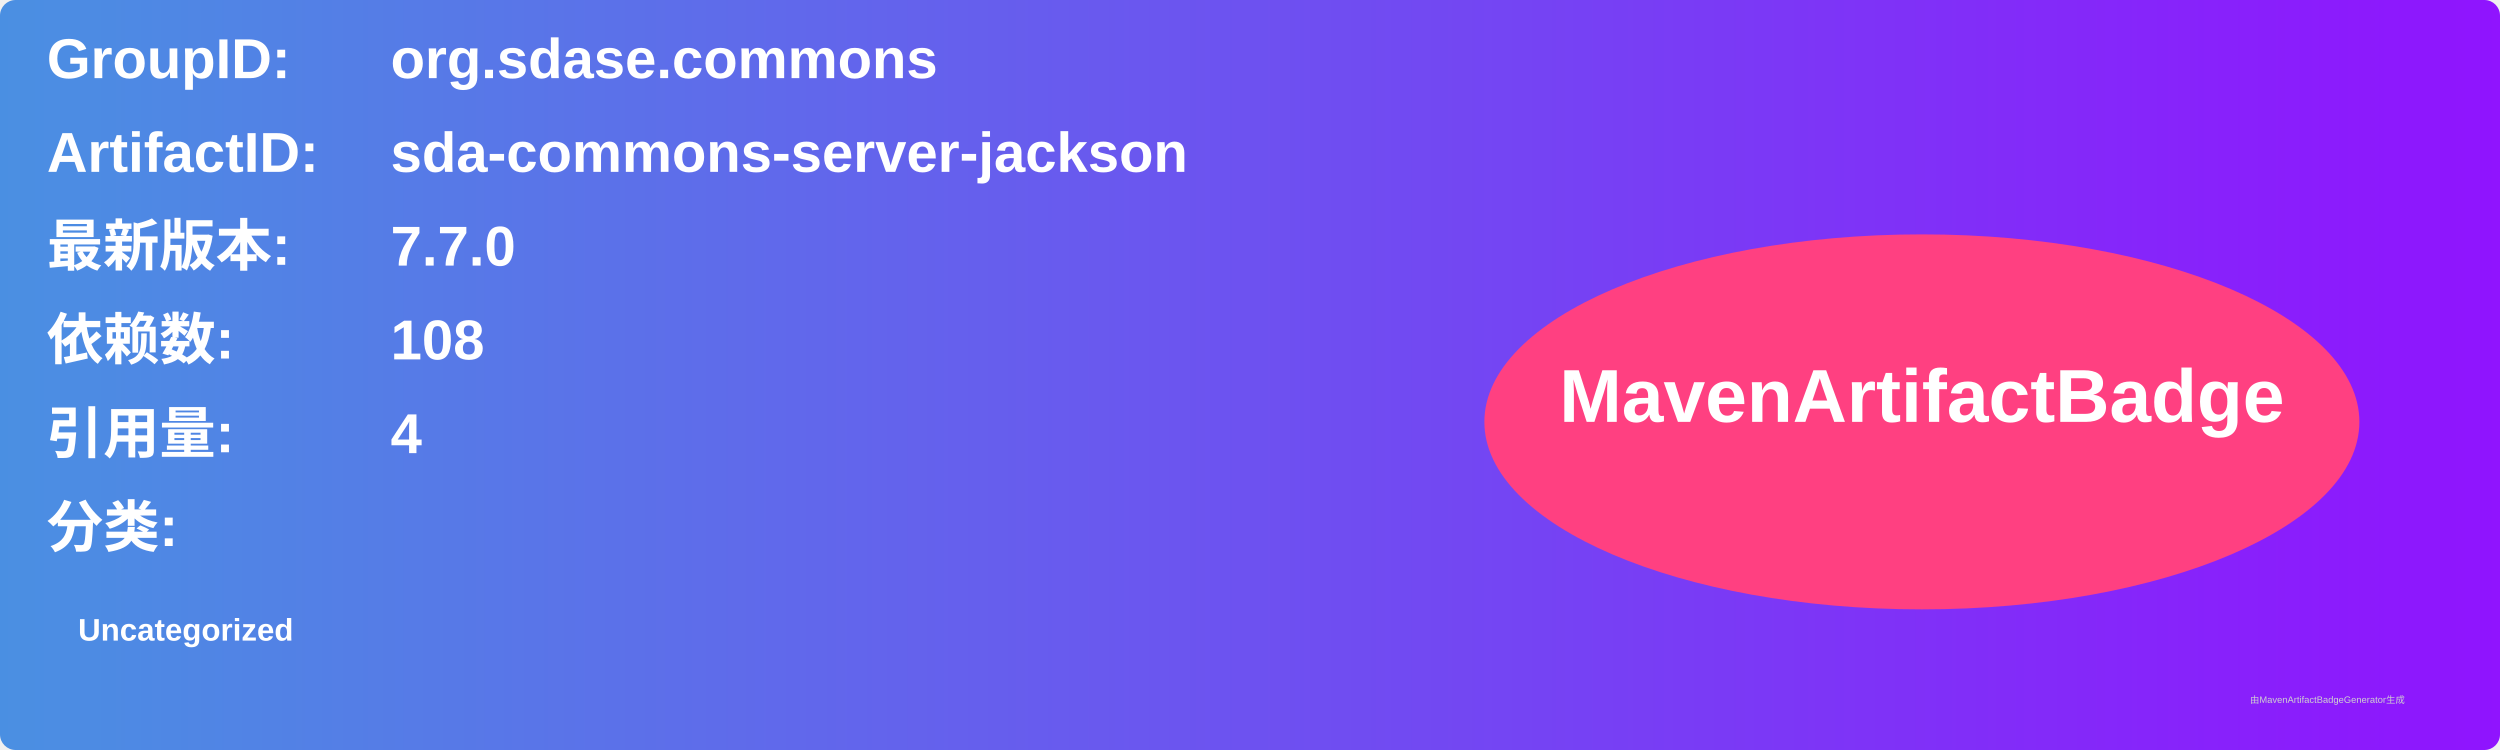
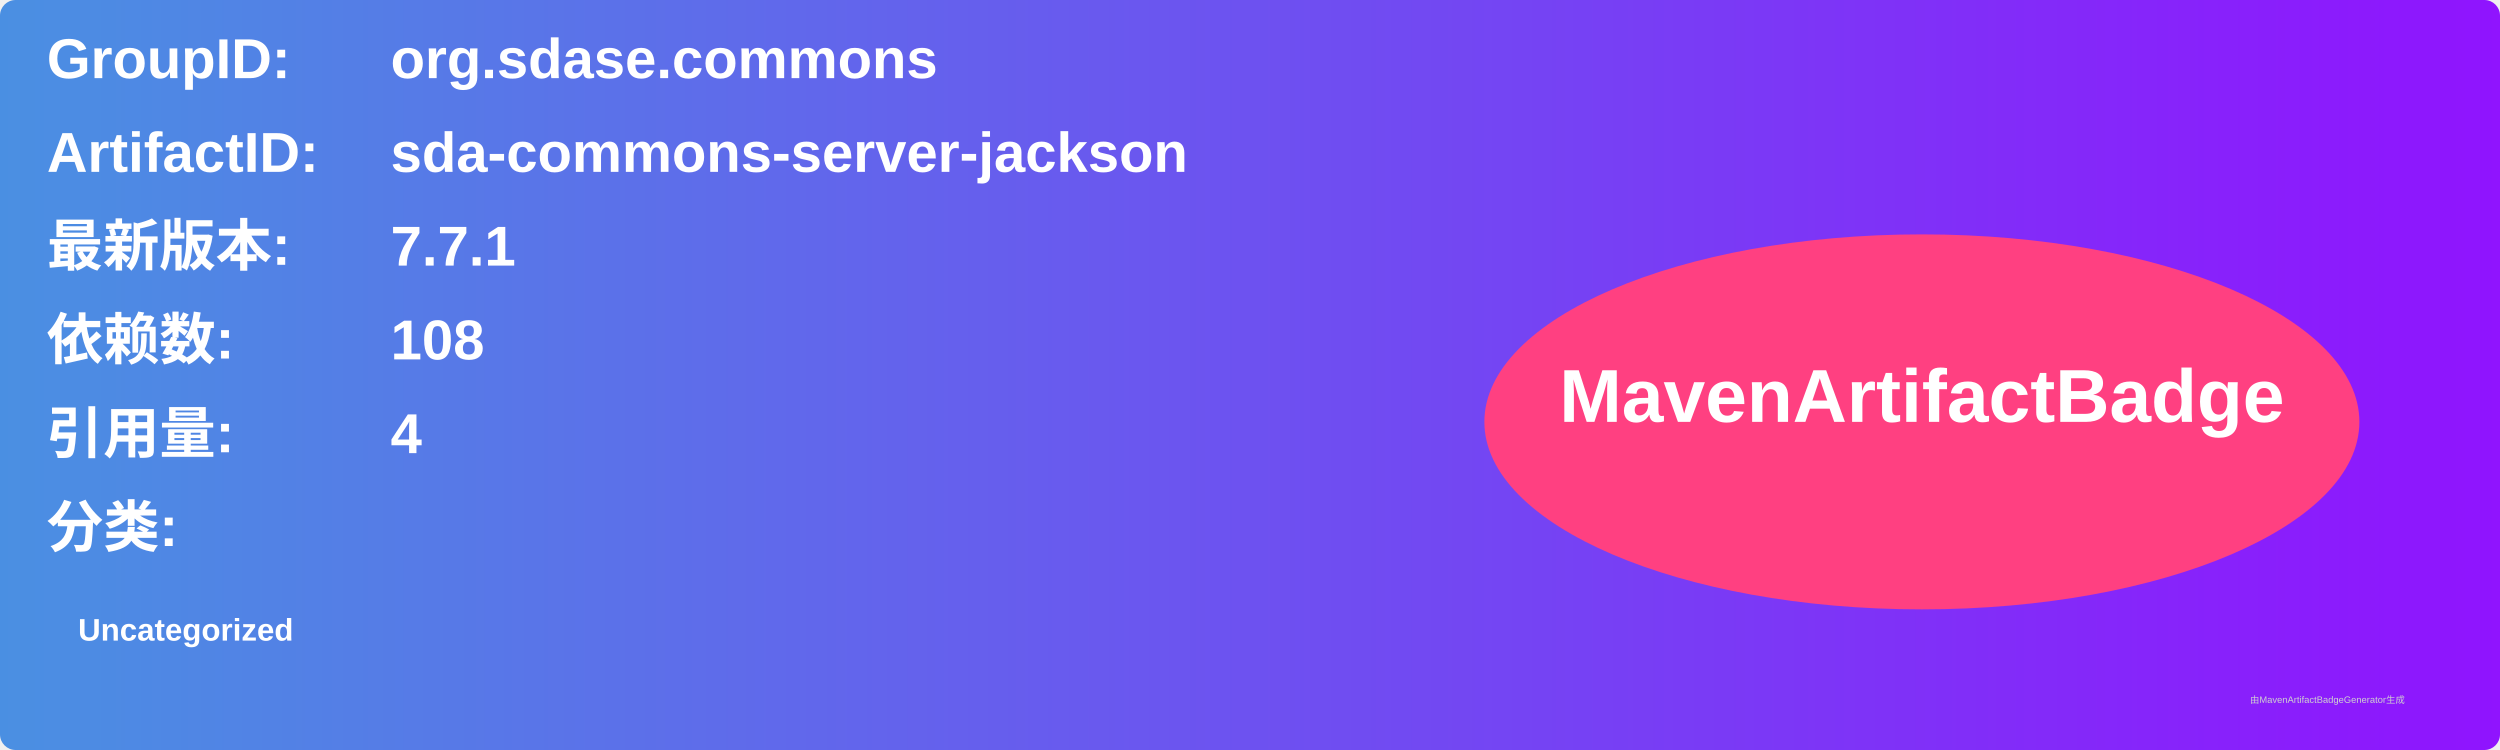
<svg xmlns="http://www.w3.org/2000/svg" width="800" height="240" viewBox="0 0 800 240">
  <linearGradient id="grad" x1="0%" y1="0%" x2="100%" y2="0%">
    <stop offset="0%" stop-color="#4a90e2" />
    <stop offset="100%" stop-color="#9013fe" />
  </linearGradient>
  <rect width="100%" height="100%" rx="5" ry="5" fill="url(#grad)" />
  <g transform="translate(15, 15)">
    <text x="0" y="10" font-family="Arial" font-size="18" fill="white" font-weight="bold" width="260">GroupID:</text>
    <text x="110" y="10" font-family="Arial" font-size="18" fill="white" font-weight="bold" width="460">org.sdase.commons</text>
    <text x="0" y="40" font-family="Arial" font-size="18" fill="white" font-weight="bold" width="260">ArtifactID:</text>
    <text x="110" y="40" font-family="Arial" font-size="18" fill="white" font-weight="bold" width="460">sda-commons-server-jackson</text>
    <text x="0" y="70" font-family="Arial" font-size="18" fill="white" font-weight="bold">最新版本:</text>
    <text x="110" y="70" font-family="Arial" font-size="18" fill="white" font-weight="bold">
-       <tspan font-weight="bold">7.7.0</tspan>
+       <tspan font-weight="bold">7.7.1</tspan>
    </text>
    <text x="0" y="100" font-family="Arial" font-size="18" fill="white" font-weight="bold">依赖数: </text>
    <text x="110" y="100" font-family="Arial" font-size="18" fill="white">
      <tspan font-weight="bold">108</tspan>
    </text>
    <text x="0" y="130" font-family="Arial" font-size="18" fill="white" font-weight="bold">引用量: </text>
    <text x="110" y="130" font-family="Arial" font-size="18" fill="white">
      <tspan font-weight="bold">4</tspan>
    </text>
    <text x="0" y="160" font-family="Arial" font-size="18" fill="white" font-weight="bold">分类:</text>
    <text x="10" y="190" font-family="Arial" font-size="10" fill="white">
      <tspan font-weight="bold">Uncategorized</tspan>
    </text>
    <ellipse cx="600" cy="120" rx="140" ry="60" fill="#ff4081" />
    <text x="600" y="120" text-anchor="middle" font-family="Arial" font-size="24" fill="white" font-weight="bold">MavenArtifactBadge</text>
  </g>
  <text x="720" y="225" font-family="Arial" font-size="3" fill="#d0d0d0">由MavenArtifactBadgeGenerator生成</text>
</svg>
